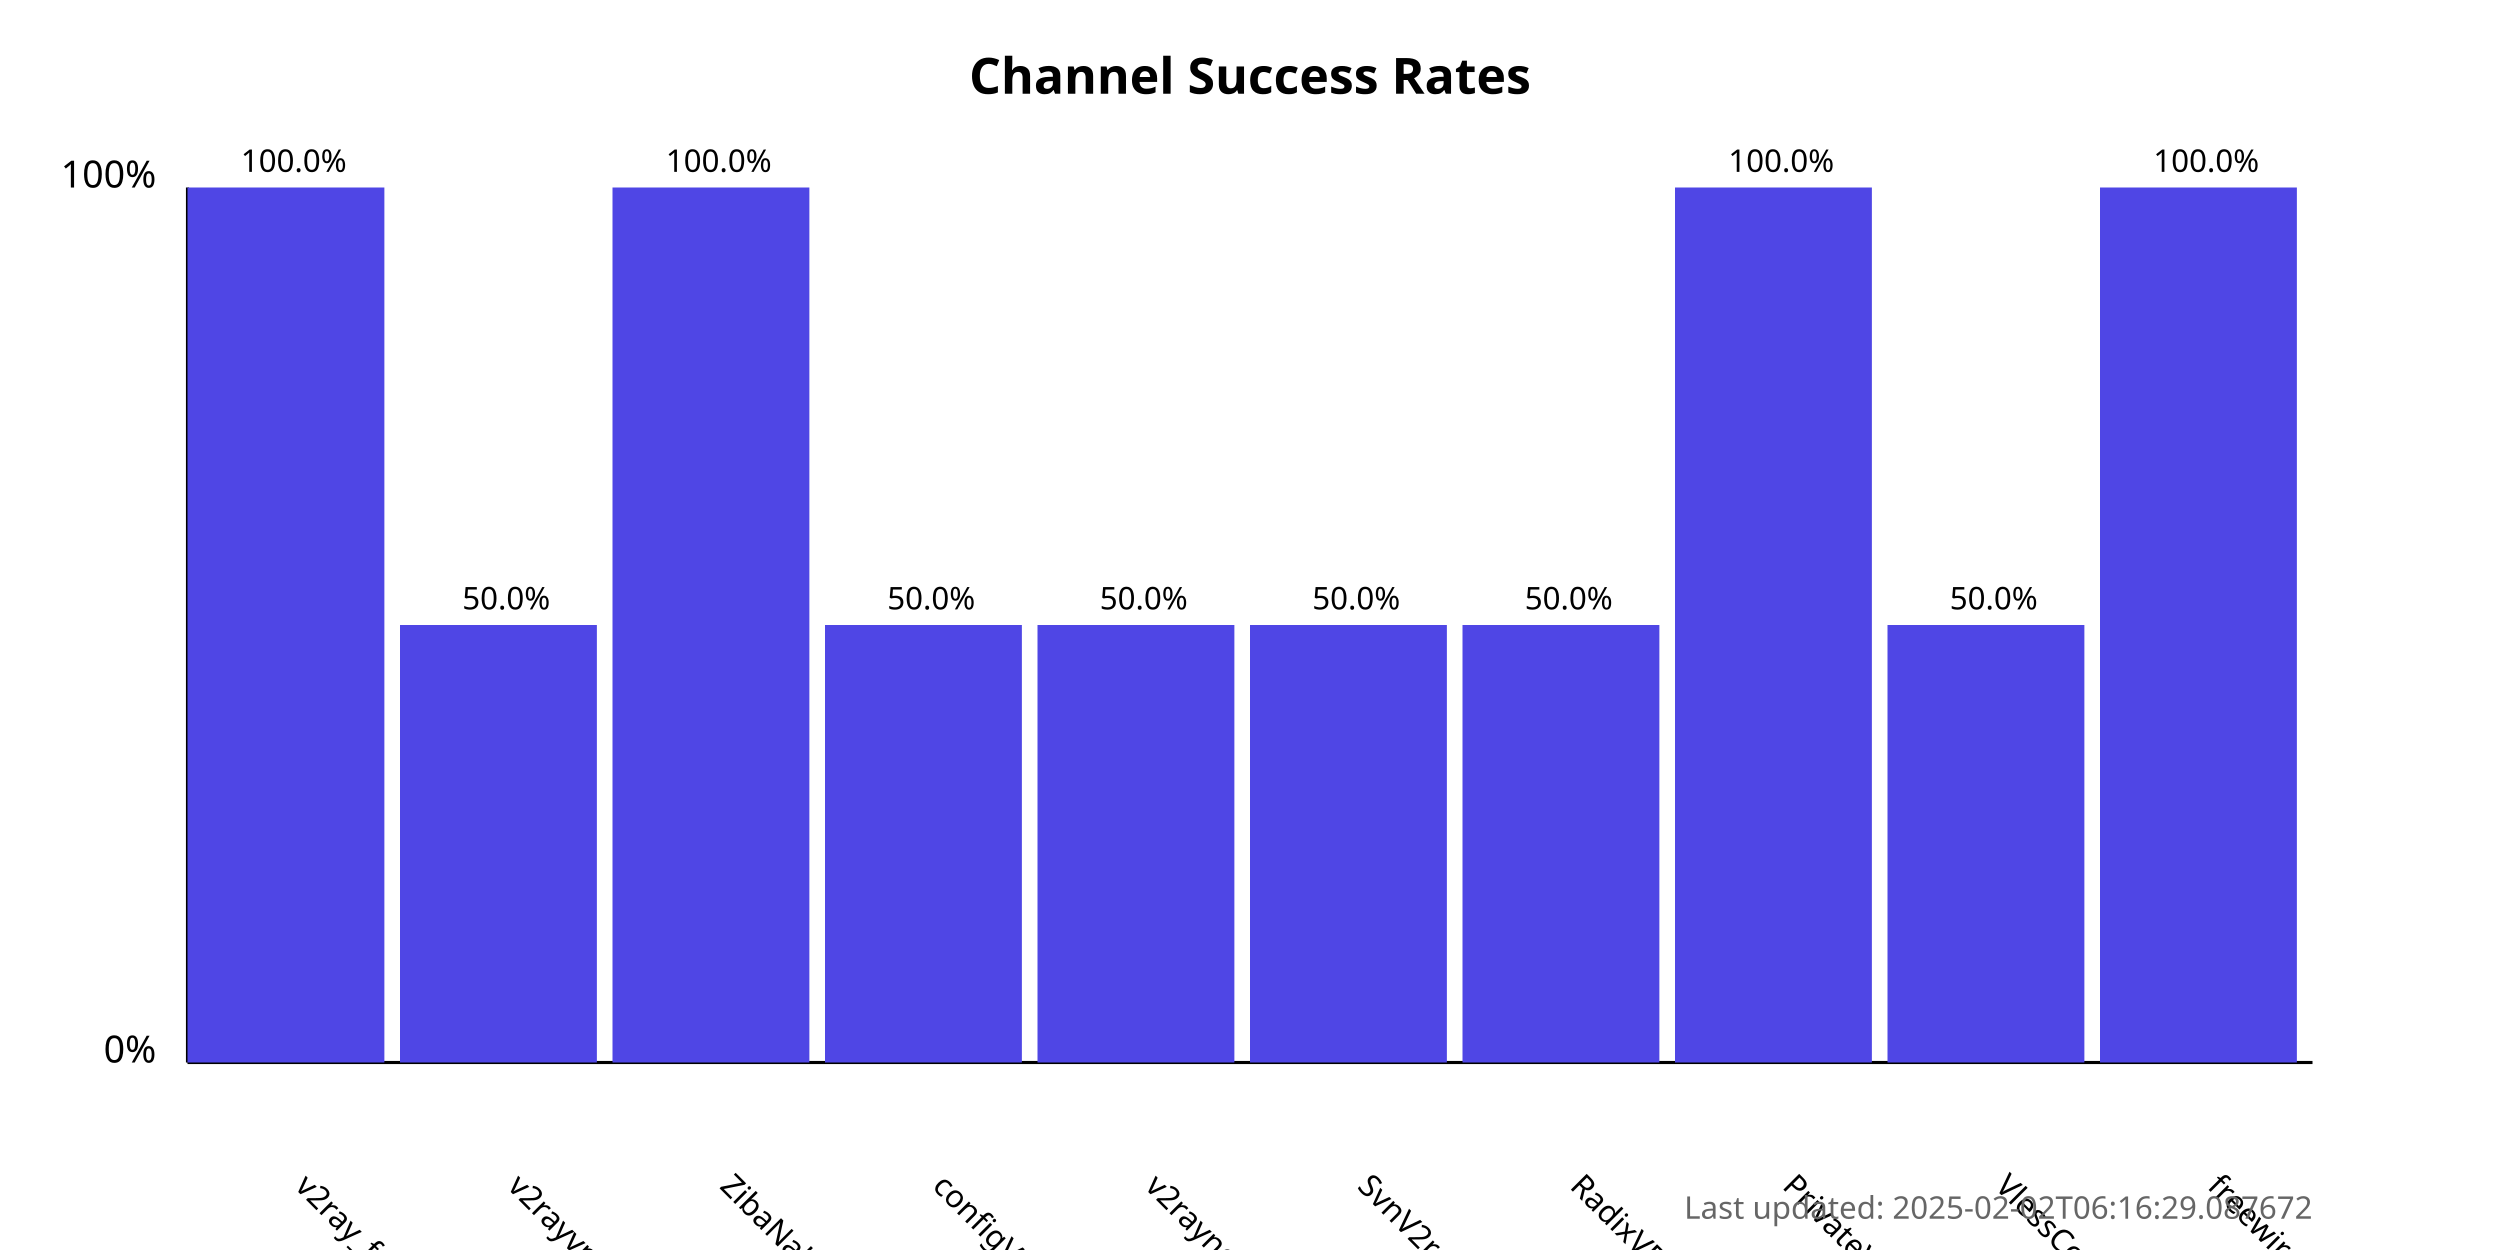
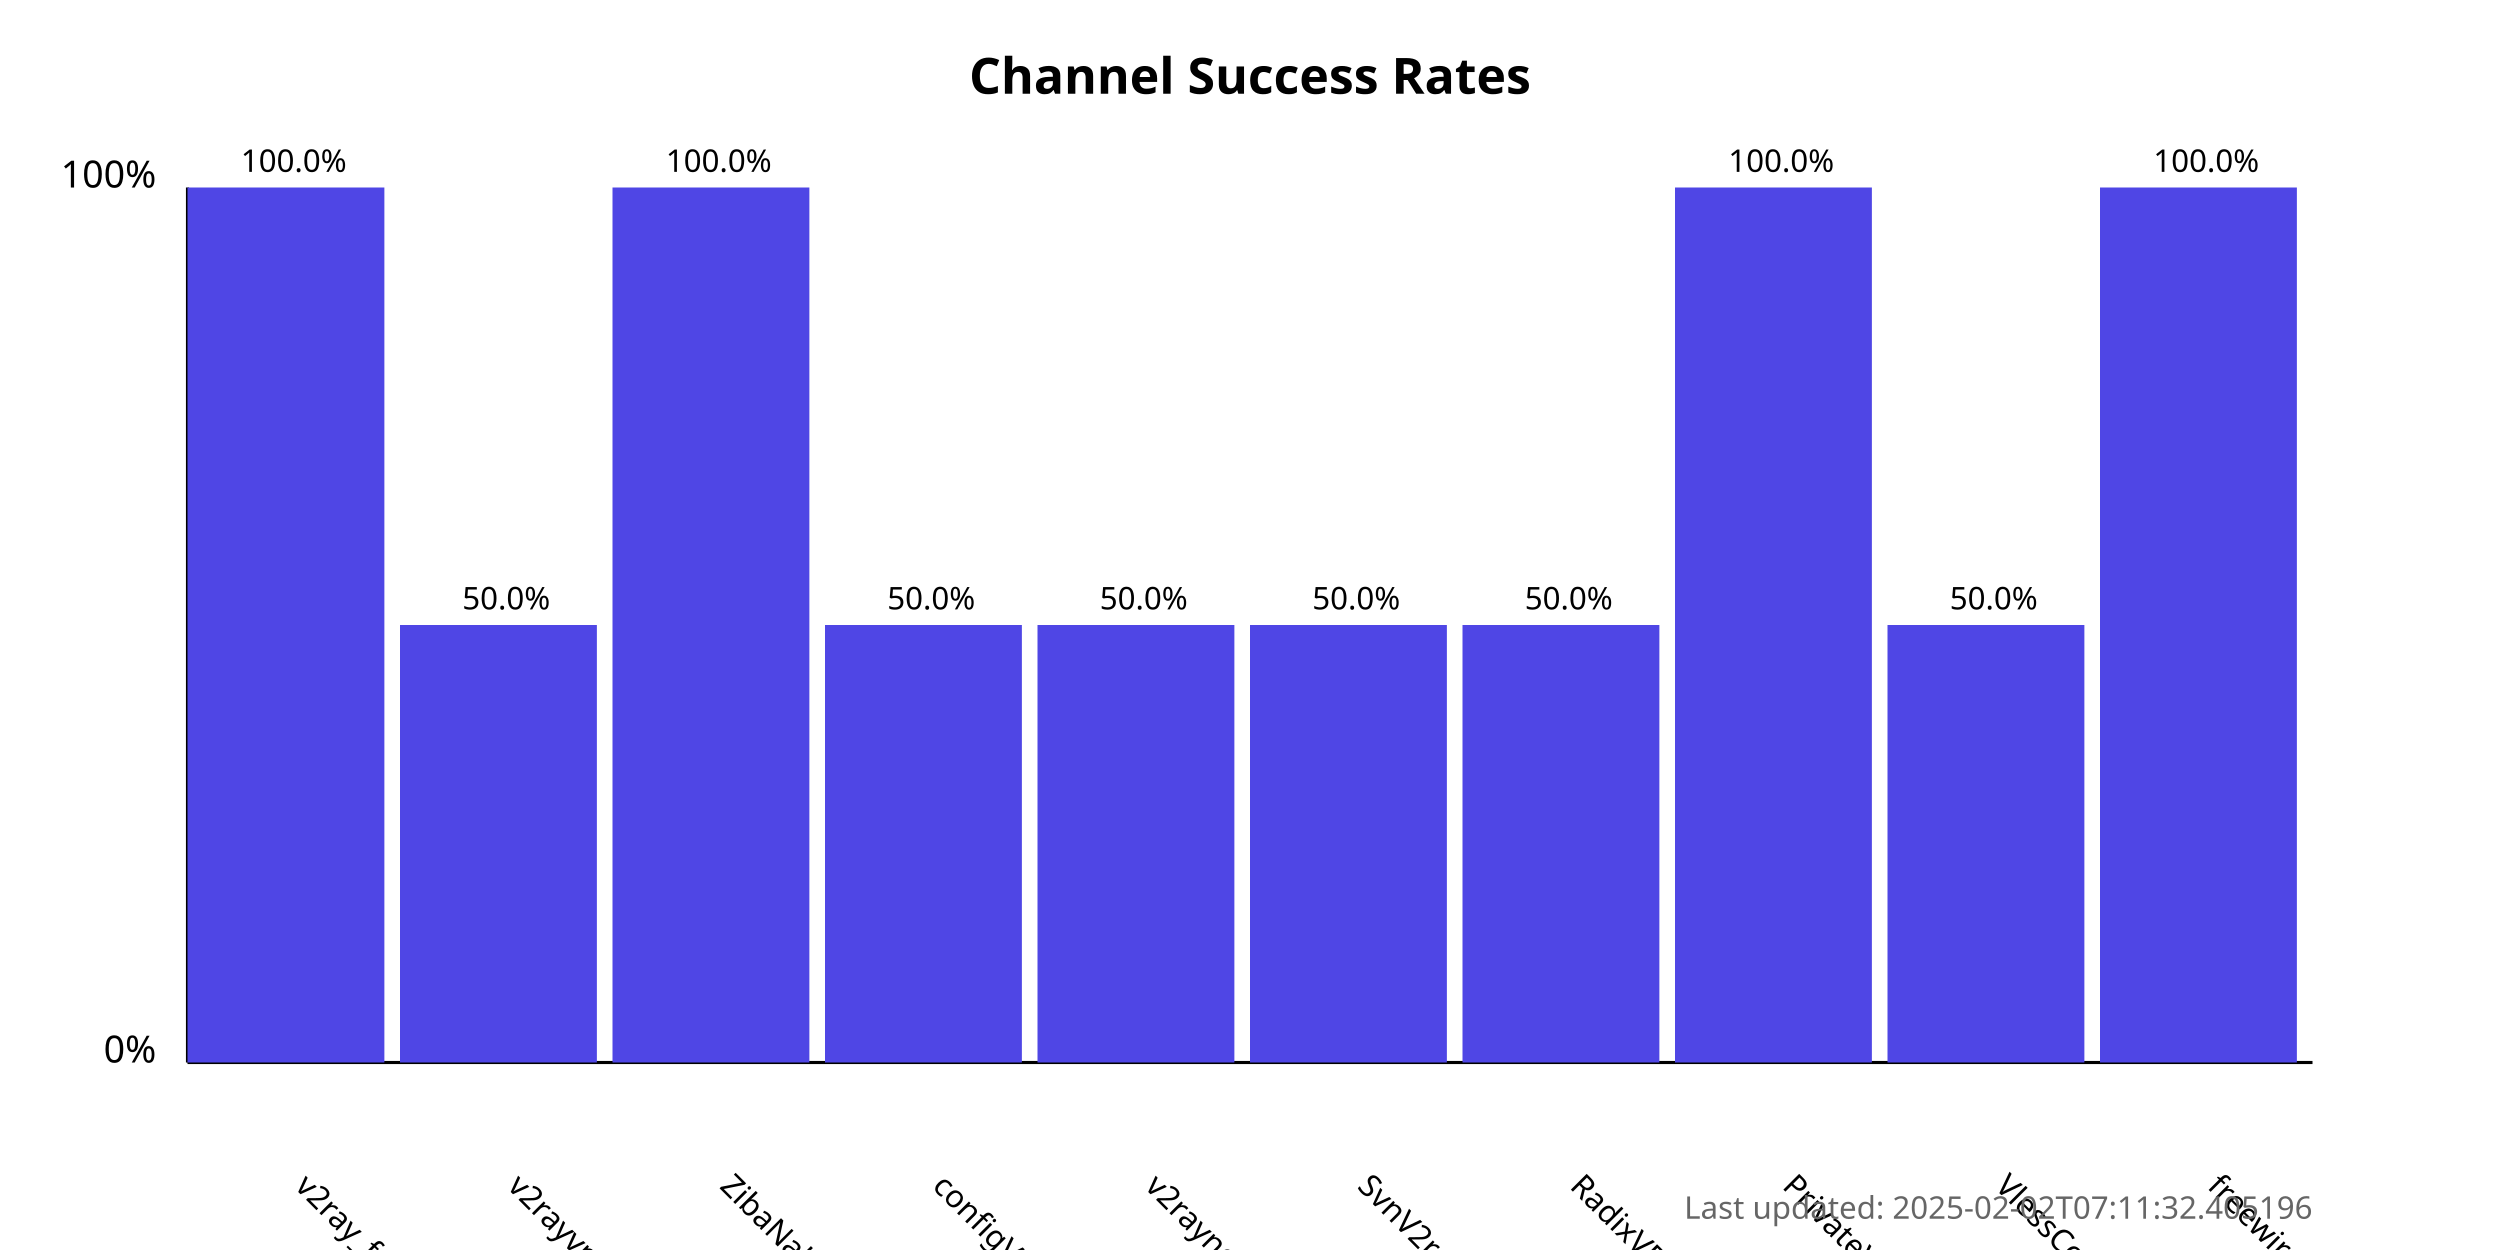
<svg xmlns="http://www.w3.org/2000/svg" width="800" height="400">
  <style>
            .chart-title { font: bold 16px sans-serif; }
            .axis-label { font: 12px sans-serif; }
            .tick-label { font: 10px sans-serif; }
            .bar { fill: #4f46e5; }
            .bar:hover { fill: #6366f1; }
            .timestamp { font: 10px sans-serif; fill: #666; }
        </style>
  <text x="400.0" y="30" text-anchor="middle" class="chart-title">
            Channel Success Rates
        </text>
  <line x1="60" y1="340" x2="60" y2="60" stroke="black" stroke-width="1" />
  <line x1="60" y1="340" x2="740" y2="340" stroke="black" stroke-width="1" />
  <text x="50" y="340" text-anchor="end" class="axis-label">0%</text>
  <text x="50" y="60" text-anchor="end" class="axis-label">100%</text>
  <g>
    <rect x="60" y="60.0" width="63.0" height="280.0" class="bar" />
    <text x="94.0" y="380" transform="rotate(45, 94.0, 380)" text-anchor="start" class="tick-label">
                v2ray_free_conf
            </text>
    <text x="94.0" y="55.0" text-anchor="middle" class="tick-label">
                100.0%
            </text>
  </g>
  <g>
    <rect x="128.0" y="200.0" width="63.0" height="140.0" class="bar" />
    <text x="162.0" y="380" transform="rotate(45, 162.0, 380)" text-anchor="start" class="tick-label">
                v2rayvpno
            </text>
    <text x="162.0" y="195.0" text-anchor="middle" class="tick-label">
                50.0%
            </text>
  </g>
  <g>
    <rect x="196.0" y="60.0" width="63.0" height="280.0" class="bar" />
    <text x="230.0" y="380" transform="rotate(45, 230.0, 380)" text-anchor="start" class="tick-label">
                ZibaNabz
            </text>
    <text x="230.0" y="55.0" text-anchor="middle" class="tick-label">
                100.0%
            </text>
  </g>
  <g>
    <rect x="264.0" y="200.0" width="63.0" height="140.0" class="bar" />
    <text x="298.0" y="380" transform="rotate(45, 298.0, 380)" text-anchor="start" class="tick-label">
                configV2rayForFree
            </text>
    <text x="298.0" y="195.0" text-anchor="middle" class="tick-label">
                50.0%
            </text>
  </g>
  <g>
    <rect x="332.0" y="200.0" width="63.0" height="140.0" class="bar" />
    <text x="366.0" y="380" transform="rotate(45, 366.0, 380)" text-anchor="start" class="tick-label">
                v2rayngvpn
            </text>
    <text x="366.0" y="195.0" text-anchor="middle" class="tick-label">
                50.0%
            </text>
  </g>
  <g>
    <rect x="400.0" y="200.0" width="63.0" height="140.0" class="bar" />
    <text x="434.0" y="380" transform="rotate(45, 434.0, 380)" text-anchor="start" class="tick-label">
                SvnV2ray
            </text>
    <text x="434.0" y="195.0" text-anchor="middle" class="tick-label">
                50.0%
            </text>
  </g>
  <g>
    <rect x="468.0" y="200.0" width="63.0" height="140.0" class="bar" />
    <text x="502.0" y="380" transform="rotate(45, 502.0, 380)" text-anchor="start" class="tick-label">
                RadixVPN
            </text>
    <text x="502.0" y="195.0" text-anchor="middle" class="tick-label">
                50.0%
            </text>
  </g>
  <g>
    <rect x="536.0" y="60.0" width="63.0" height="280.0" class="bar" />
    <text x="570.0" y="380" transform="rotate(45, 570.0, 380)" text-anchor="start" class="tick-label">
                PrivateVPNs
            </text>
    <text x="570.0" y="55.0" text-anchor="middle" class="tick-label">
                100.0%
            </text>
  </g>
  <g>
    <rect x="604.0" y="200.0" width="63.0" height="140.0" class="bar" />
    <text x="638.0" y="380" transform="rotate(45, 638.0, 380)" text-anchor="start" class="tick-label">
                VlessConfig
            </text>
    <text x="638.0" y="195.0" text-anchor="middle" class="tick-label">
                50.0%
            </text>
  </g>
  <g>
    <rect x="672.0" y="60.0" width="63.0" height="280.0" class="bar" />
    <text x="706.0" y="380" transform="rotate(45, 706.0, 380)" text-anchor="start" class="tick-label">
                freewireguard
            </text>
    <text x="706.0" y="55.0" text-anchor="middle" class="tick-label">
                100.0%
            </text>
  </g>
  <text x="740" y="390" text-anchor="end" class="timestamp">
-             Last updated: 2025-02-02T06:16:29.087672
+             Last updated: 2025-02-02T07:11:32.405196
        </text>
</svg>
